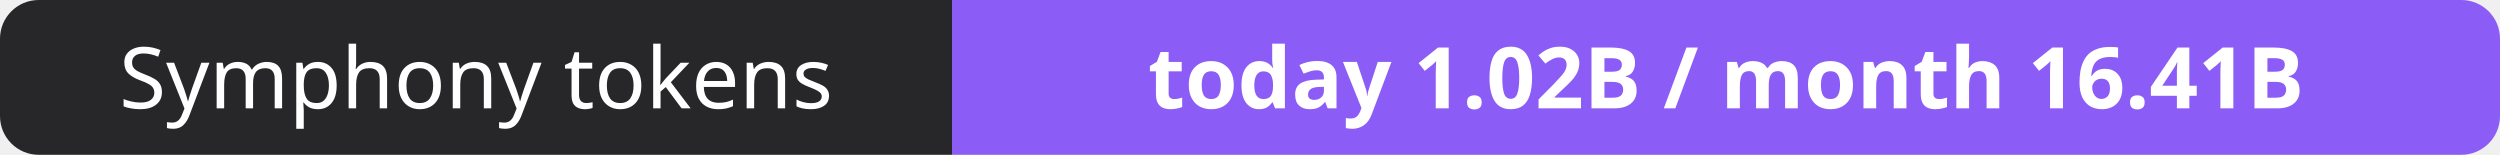
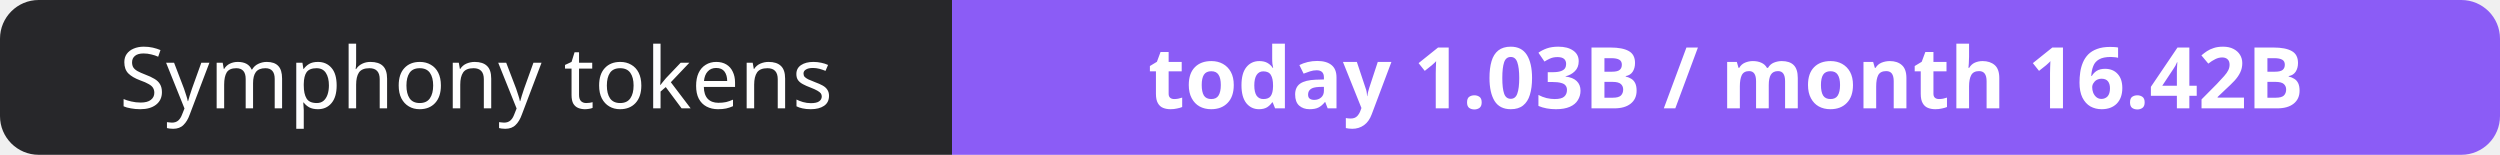
- <svg xmlns="http://www.w3.org/2000/svg" width="323" height="20" role="img" aria-label="Symphony tokens: today 1.02B / month 16.41B">
+ <svg xmlns="http://www.w3.org/2000/svg" width="323" height="20" role="img" aria-label="Symphony tokens: today 1.03B / month 16.42B">
  <clipPath id="r">
    <rect width="323" height="20" rx="5" fill="#fff" />
  </clipPath>
  <g clip-path="url(#r)">
    <rect width="123" height="20" fill="#27272a" />
    <rect x="123" width="200" height="20" fill="#8b5cf6" />
  </g>
  <g fill="#fff" text-anchor="middle" font-family="Verdana,Geneva,sans-serif" font-size="11">
    <text x="61.5" y="14">Symphony tokens</text>
-     <text x="223.0" y="14" font-weight="700">today 1.02B / month 16.41B</text>
+     <text x="223.0" y="14" font-weight="700">today 1.03B / month 16.42B</text>
  </g>
</svg>
